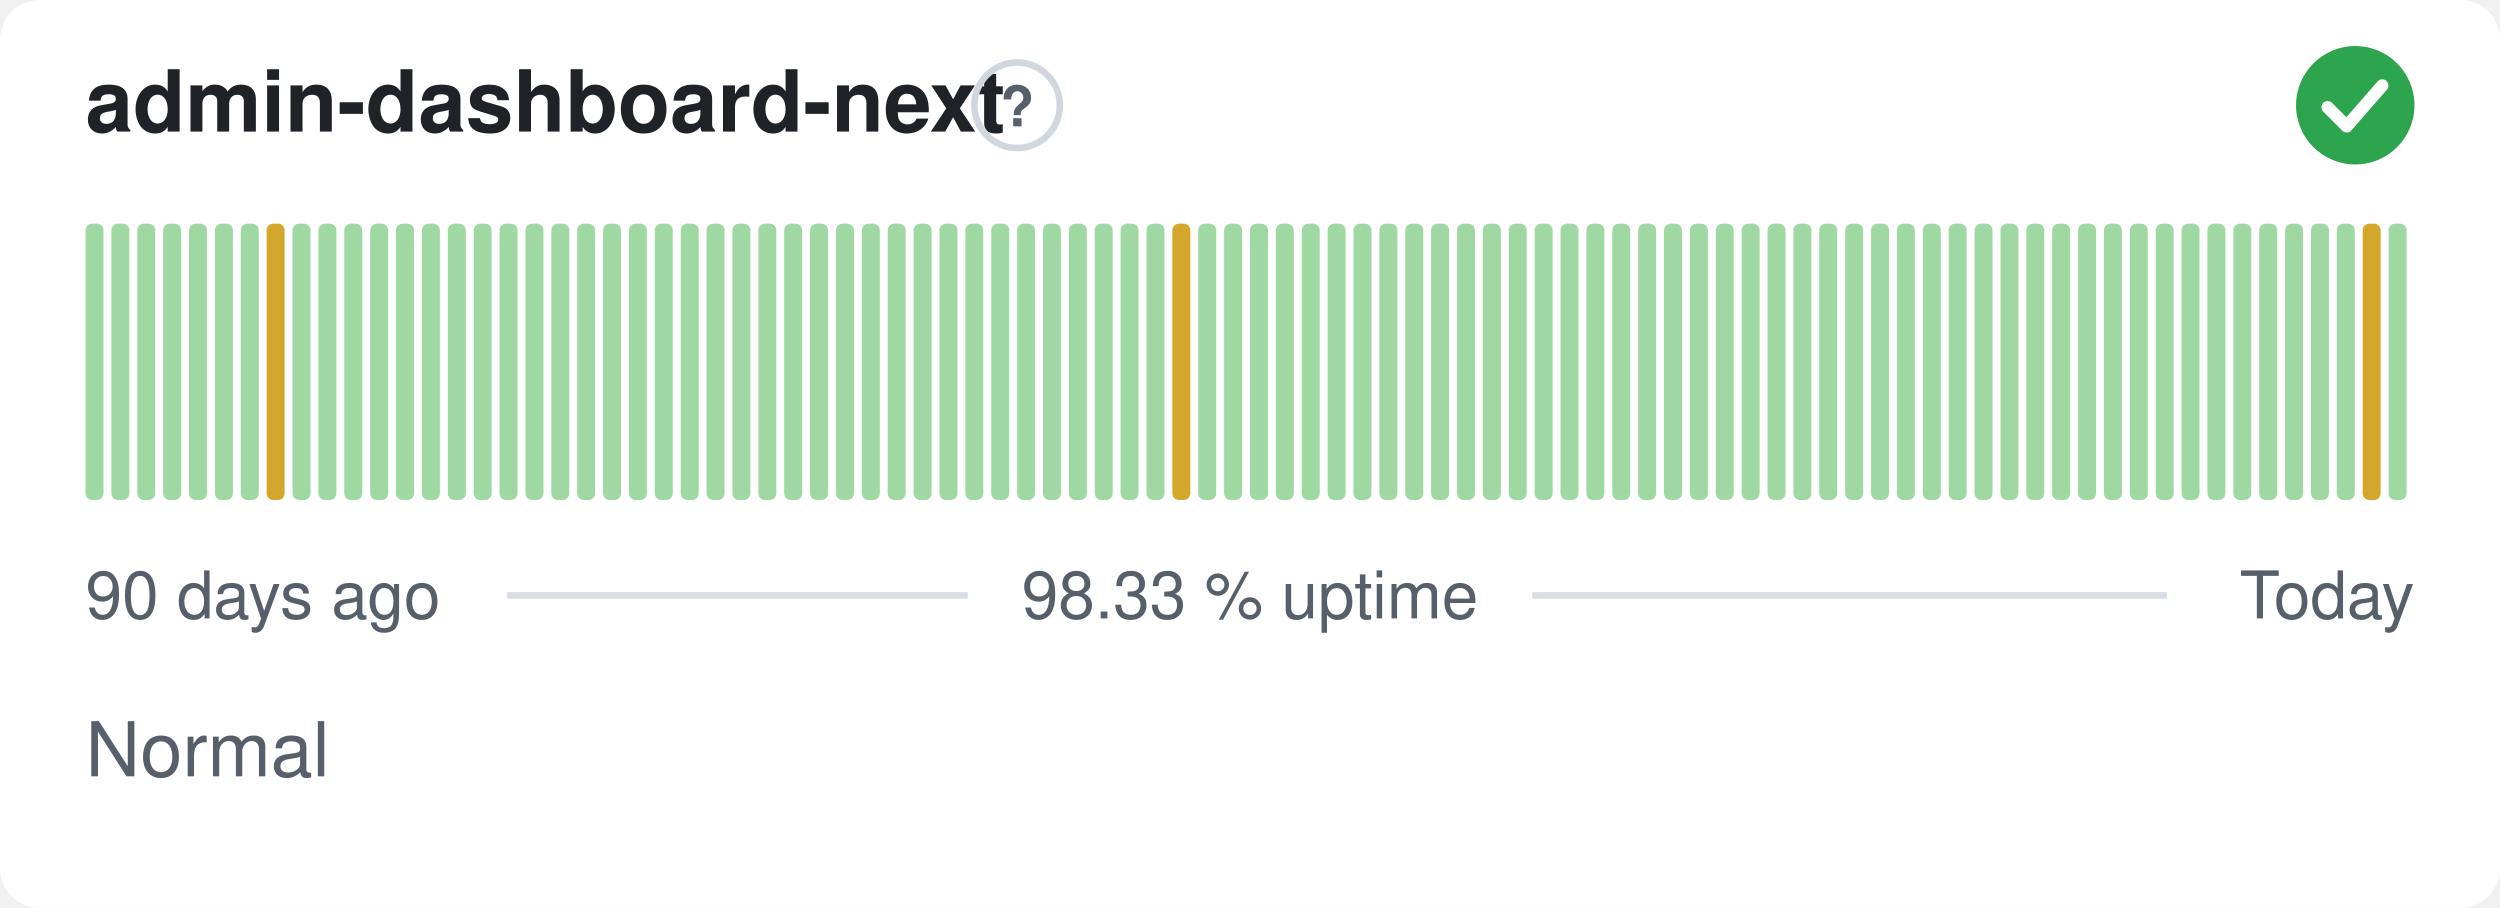
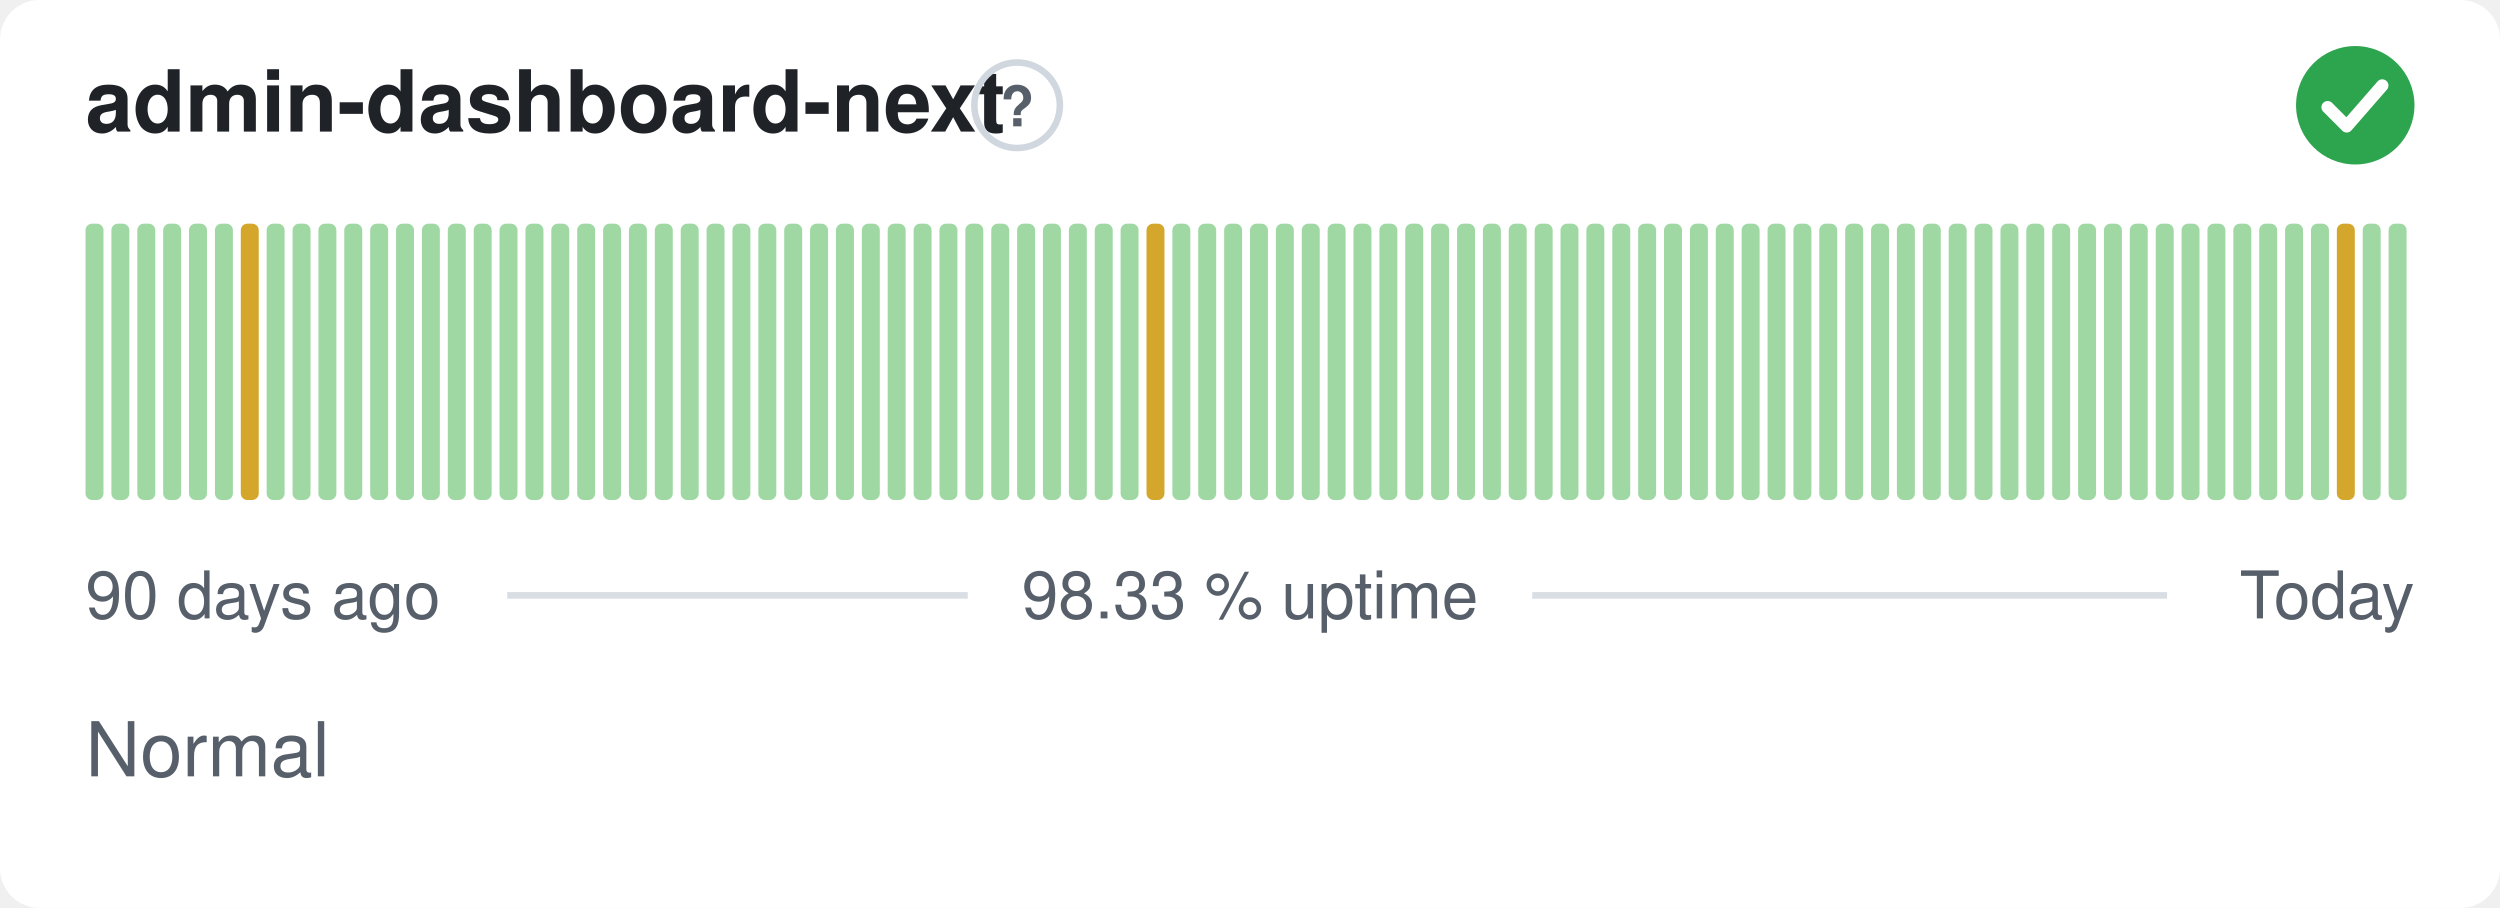
<svg xmlns="http://www.w3.org/2000/svg" width="380" height="138" viewBox="0 0 380 138" role="img" aria-label="admin-dashboard-next: Normal, 98.33 % uptime over the last 90 days" font-family="-apple-system,BlinkMacSystemFont,'Segoe UI',Helvetica,Arial,sans-serif">
  <style>
    @media (prefers-color-scheme: dark) {
      .bg { fill: #0d1117 }
      .title { fill: #e6edf3 }
      .muted { fill: #8b949e }
      .hint { stroke: #30363d }
      .rule { stroke: #30363d }
      .nodata { fill: #21262d }
    }
  </style>
  <rect class="bg" width="380" height="138" rx="6" fill="#ffffff" />
  <text class="title" x="13" y="20" font-size="13" font-weight="600" fill="#1f2328">admin-dashboard-next</text>
  <circle class="hint" cx="154.6" cy="16" r="6.5" fill="none" stroke="#d0d7de" stroke-width="1" />
  <text class="muted" x="154.6" y="19.2" text-anchor="middle" font-size="8.5" font-weight="700" fill="#57606a">?</text>
  <circle cx="358" cy="16" r="9" fill="#2da44e" />
  <path d="M353.80 16.30l2.90 2.90 5.40 -6.20" fill="none" stroke="#fff" stroke-width="1.89" stroke-linecap="round" stroke-linejoin="round" />
  <rect x="13.00" y="34.00" width="2.73" height="42.00" rx="1" fill="#9fd8a3" />
  <rect x="16.93" y="34.00" width="2.73" height="42.00" rx="1" fill="#9fd8a3" />
  <rect x="20.87" y="34.00" width="2.73" height="42.00" rx="1" fill="#9fd8a3" />
  <rect x="24.80" y="34.00" width="2.73" height="42.00" rx="1" fill="#9fd8a3" />
  <rect x="28.73" y="34.00" width="2.73" height="42.00" rx="1" fill="#9fd8a3" />
  <rect x="32.67" y="34.00" width="2.73" height="42.00" rx="1" fill="#9fd8a3" />
-   <rect x="36.60" y="34.00" width="2.73" height="42.00" rx="1" fill="#9fd8a3" />
-   <rect x="40.53" y="34.00" width="2.73" height="42.00" rx="1" fill="#d4a72c" />
+   <rect x="36.60" y="34.00" width="2.73" height="42.00" rx="1" fill="#d4a72c" />
+   <rect x="40.53" y="34.00" width="2.73" height="42.00" rx="1" fill="#9fd8a3" />
  <rect x="44.47" y="34.00" width="2.73" height="42.00" rx="1" fill="#9fd8a3" />
  <rect x="48.40" y="34.00" width="2.73" height="42.00" rx="1" fill="#9fd8a3" />
  <rect x="52.33" y="34.00" width="2.73" height="42.00" rx="1" fill="#9fd8a3" />
  <rect x="56.27" y="34.00" width="2.73" height="42.00" rx="1" fill="#9fd8a3" />
  <rect x="60.20" y="34.00" width="2.73" height="42.00" rx="1" fill="#9fd8a3" />
  <rect x="64.13" y="34.00" width="2.73" height="42.00" rx="1" fill="#9fd8a3" />
  <rect x="68.07" y="34.00" width="2.73" height="42.00" rx="1" fill="#9fd8a3" />
  <rect x="72.00" y="34.00" width="2.73" height="42.00" rx="1" fill="#9fd8a3" />
  <rect x="75.93" y="34.00" width="2.73" height="42.00" rx="1" fill="#9fd8a3" />
  <rect x="79.87" y="34.00" width="2.73" height="42.00" rx="1" fill="#9fd8a3" />
  <rect x="83.80" y="34.00" width="2.73" height="42.00" rx="1" fill="#9fd8a3" />
  <rect x="87.73" y="34.00" width="2.73" height="42.00" rx="1" fill="#9fd8a3" />
  <rect x="91.67" y="34.00" width="2.73" height="42.00" rx="1" fill="#9fd8a3" />
  <rect x="95.60" y="34.00" width="2.73" height="42.00" rx="1" fill="#9fd8a3" />
  <rect x="99.53" y="34.00" width="2.73" height="42.00" rx="1" fill="#9fd8a3" />
  <rect x="103.47" y="34.00" width="2.73" height="42.00" rx="1" fill="#9fd8a3" />
  <rect x="107.40" y="34.00" width="2.73" height="42.00" rx="1" fill="#9fd8a3" />
  <rect x="111.33" y="34.00" width="2.73" height="42.00" rx="1" fill="#9fd8a3" />
  <rect x="115.27" y="34.00" width="2.73" height="42.00" rx="1" fill="#9fd8a3" />
  <rect x="119.20" y="34.00" width="2.73" height="42.00" rx="1" fill="#9fd8a3" />
  <rect x="123.13" y="34.00" width="2.73" height="42.00" rx="1" fill="#9fd8a3" />
  <rect x="127.07" y="34.00" width="2.73" height="42.00" rx="1" fill="#9fd8a3" />
  <rect x="131.00" y="34.00" width="2.73" height="42.00" rx="1" fill="#9fd8a3" />
  <rect x="134.93" y="34.00" width="2.73" height="42.00" rx="1" fill="#9fd8a3" />
  <rect x="138.87" y="34.00" width="2.73" height="42.00" rx="1" fill="#9fd8a3" />
  <rect x="142.80" y="34.00" width="2.73" height="42.00" rx="1" fill="#9fd8a3" />
  <rect x="146.73" y="34.00" width="2.73" height="42.00" rx="1" fill="#9fd8a3" />
  <rect x="150.67" y="34.00" width="2.73" height="42.00" rx="1" fill="#9fd8a3" />
  <rect x="154.60" y="34.00" width="2.73" height="42.00" rx="1" fill="#9fd8a3" />
  <rect x="158.53" y="34.00" width="2.73" height="42.00" rx="1" fill="#9fd8a3" />
  <rect x="162.47" y="34.00" width="2.73" height="42.00" rx="1" fill="#9fd8a3" />
  <rect x="166.40" y="34.00" width="2.73" height="42.00" rx="1" fill="#9fd8a3" />
  <rect x="170.33" y="34.00" width="2.73" height="42.00" rx="1" fill="#9fd8a3" />
-   <rect x="174.27" y="34.00" width="2.73" height="42.00" rx="1" fill="#9fd8a3" />
-   <rect x="178.20" y="34.00" width="2.73" height="42.00" rx="1" fill="#d4a72c" />
+   <rect x="174.27" y="34.00" width="2.73" height="42.00" rx="1" fill="#d4a72c" />
+   <rect x="178.20" y="34.00" width="2.73" height="42.00" rx="1" fill="#9fd8a3" />
  <rect x="182.13" y="34.00" width="2.73" height="42.00" rx="1" fill="#9fd8a3" />
  <rect x="186.07" y="34.00" width="2.73" height="42.00" rx="1" fill="#9fd8a3" />
  <rect x="190.00" y="34.00" width="2.73" height="42.00" rx="1" fill="#9fd8a3" />
  <rect x="193.93" y="34.00" width="2.73" height="42.00" rx="1" fill="#9fd8a3" />
  <rect x="197.87" y="34.00" width="2.73" height="42.00" rx="1" fill="#9fd8a3" />
  <rect x="201.80" y="34.00" width="2.73" height="42.00" rx="1" fill="#9fd8a3" />
  <rect x="205.73" y="34.00" width="2.73" height="42.00" rx="1" fill="#9fd8a3" />
  <rect x="209.67" y="34.00" width="2.73" height="42.00" rx="1" fill="#9fd8a3" />
  <rect x="213.60" y="34.00" width="2.73" height="42.00" rx="1" fill="#9fd8a3" />
  <rect x="217.53" y="34.00" width="2.73" height="42.00" rx="1" fill="#9fd8a3" />
  <rect x="221.47" y="34.00" width="2.73" height="42.00" rx="1" fill="#9fd8a3" />
  <rect x="225.40" y="34.00" width="2.73" height="42.00" rx="1" fill="#9fd8a3" />
  <rect x="229.33" y="34.00" width="2.73" height="42.00" rx="1" fill="#9fd8a3" />
  <rect x="233.27" y="34.00" width="2.73" height="42.00" rx="1" fill="#9fd8a3" />
  <rect x="237.20" y="34.00" width="2.73" height="42.00" rx="1" fill="#9fd8a3" />
  <rect x="241.13" y="34.00" width="2.73" height="42.00" rx="1" fill="#9fd8a3" />
  <rect x="245.07" y="34.00" width="2.73" height="42.00" rx="1" fill="#9fd8a3" />
  <rect x="249.00" y="34.00" width="2.73" height="42.00" rx="1" fill="#9fd8a3" />
  <rect x="252.93" y="34.00" width="2.73" height="42.00" rx="1" fill="#9fd8a3" />
  <rect x="256.87" y="34.00" width="2.73" height="42.00" rx="1" fill="#9fd8a3" />
  <rect x="260.80" y="34.00" width="2.73" height="42.00" rx="1" fill="#9fd8a3" />
  <rect x="264.73" y="34.00" width="2.73" height="42.00" rx="1" fill="#9fd8a3" />
  <rect x="268.67" y="34.00" width="2.73" height="42.00" rx="1" fill="#9fd8a3" />
  <rect x="272.60" y="34.00" width="2.73" height="42.00" rx="1" fill="#9fd8a3" />
  <rect x="276.53" y="34.00" width="2.73" height="42.00" rx="1" fill="#9fd8a3" />
  <rect x="280.47" y="34.00" width="2.73" height="42.00" rx="1" fill="#9fd8a3" />
  <rect x="284.40" y="34.00" width="2.73" height="42.00" rx="1" fill="#9fd8a3" />
  <rect x="288.33" y="34.00" width="2.73" height="42.00" rx="1" fill="#9fd8a3" />
  <rect x="292.27" y="34.00" width="2.73" height="42.00" rx="1" fill="#9fd8a3" />
  <rect x="296.20" y="34.00" width="2.73" height="42.00" rx="1" fill="#9fd8a3" />
  <rect x="300.13" y="34.00" width="2.73" height="42.00" rx="1" fill="#9fd8a3" />
  <rect x="304.07" y="34.00" width="2.73" height="42.00" rx="1" fill="#9fd8a3" />
  <rect x="308.00" y="34.00" width="2.73" height="42.00" rx="1" fill="#9fd8a3" />
  <rect x="311.93" y="34.00" width="2.73" height="42.00" rx="1" fill="#9fd8a3" />
  <rect x="315.87" y="34.00" width="2.73" height="42.00" rx="1" fill="#9fd8a3" />
  <rect x="319.80" y="34.00" width="2.73" height="42.00" rx="1" fill="#9fd8a3" />
  <rect x="323.73" y="34.00" width="2.73" height="42.00" rx="1" fill="#9fd8a3" />
  <rect x="327.67" y="34.00" width="2.73" height="42.00" rx="1" fill="#9fd8a3" />
  <rect x="331.60" y="34.00" width="2.73" height="42.00" rx="1" fill="#9fd8a3" />
  <rect x="335.53" y="34.00" width="2.73" height="42.00" rx="1" fill="#9fd8a3" />
  <rect x="339.47" y="34.00" width="2.73" height="42.00" rx="1" fill="#9fd8a3" />
  <rect x="343.40" y="34.00" width="2.73" height="42.00" rx="1" fill="#9fd8a3" />
  <rect x="347.33" y="34.00" width="2.73" height="42.00" rx="1" fill="#9fd8a3" />
  <rect x="351.27" y="34.00" width="2.73" height="42.00" rx="1" fill="#9fd8a3" />
-   <rect x="355.20" y="34.00" width="2.73" height="42.00" rx="1" fill="#9fd8a3" />
-   <rect x="359.13" y="34.00" width="2.73" height="42.00" rx="1" fill="#d4a72c" />
+   <rect x="355.20" y="34.00" width="2.73" height="42.00" rx="1" fill="#d4a72c" />
+   <rect x="359.13" y="34.00" width="2.73" height="42.00" rx="1" fill="#9fd8a3" />
  <rect x="363.07" y="34.00" width="2.73" height="42.00" rx="1" fill="#9fd8a3" />
  <text class="muted" x="13" y="94" font-size="10" fill="#57606a">90 days ago</text>
  <text class="muted" x="190" y="94" text-anchor="middle" font-size="10" fill="#57606a">98.33 % uptime</text>
  <text class="muted" x="367" y="94" text-anchor="end" font-size="10" fill="#57606a">Today</text>
  <line class="rule" x1="77.1" y1="90.5" x2="147.1" y2="90.5" stroke="#d8dee4" stroke-width="1" />
  <line class="rule" x1="232.9" y1="90.5" x2="329.4" y2="90.5" stroke="#d8dee4" stroke-width="1" />
  <text class="muted" x="13" y="118" font-size="11.5" fill="#57606a">Normal</text>
</svg>
